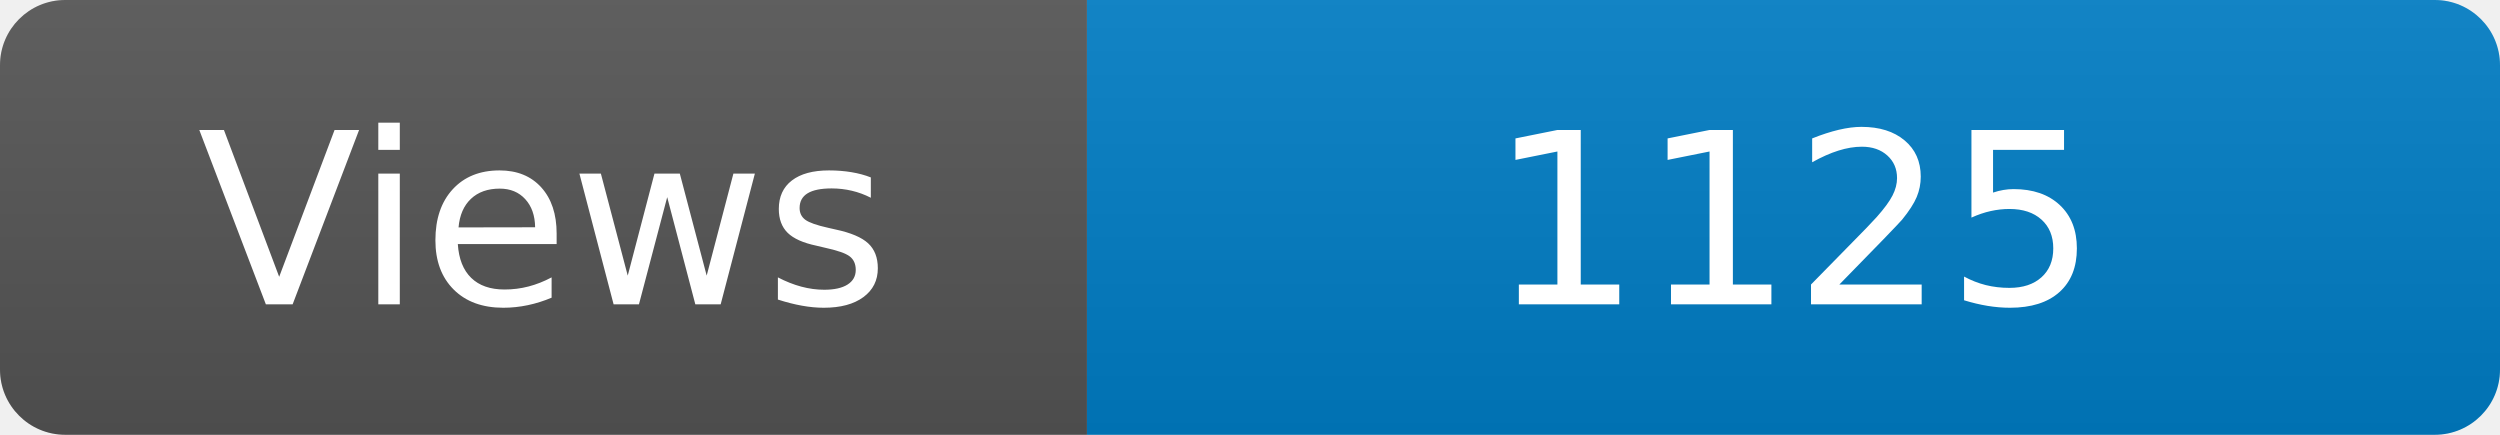
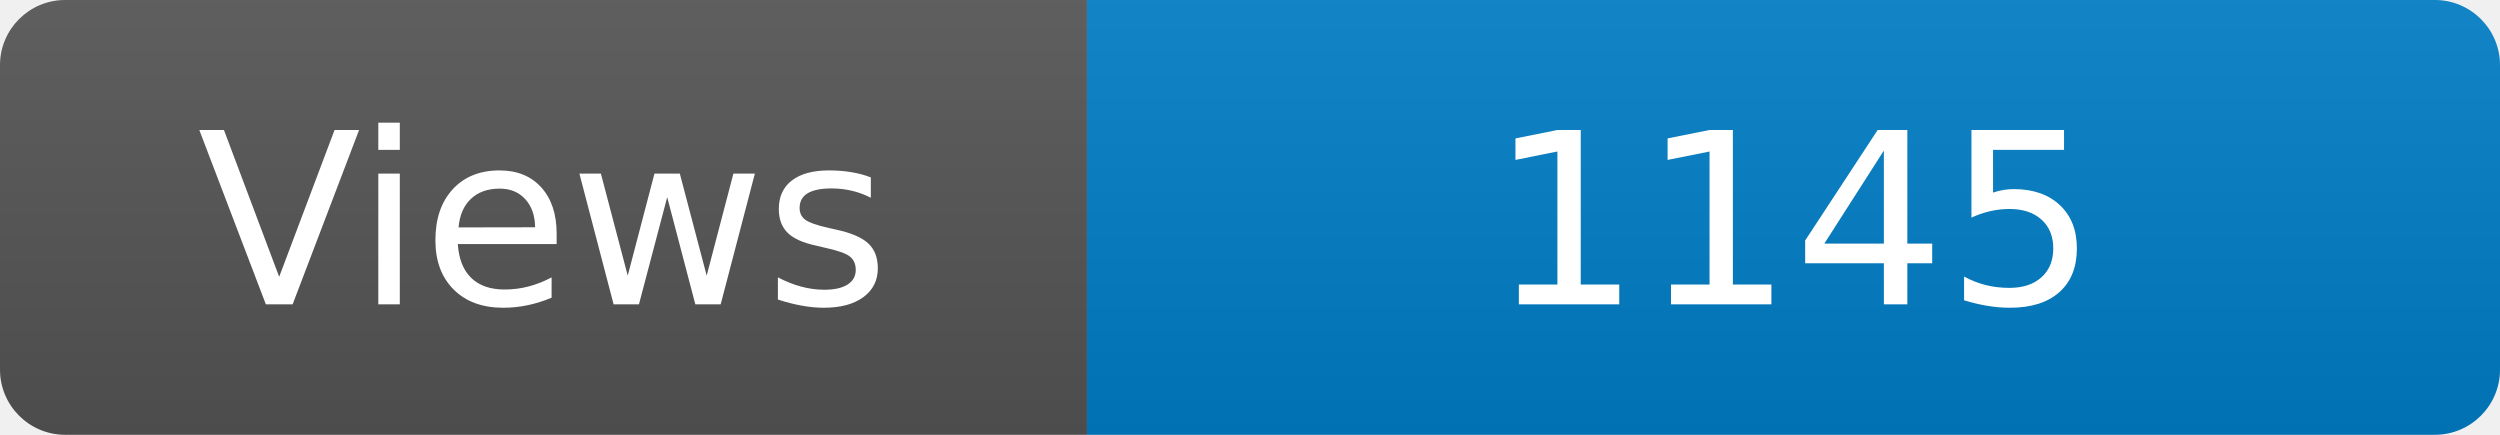
<svg xmlns="http://www.w3.org/2000/svg" width="115" height="20" role="img" aria-label="Maintained?: yes">
  <linearGradient id="s" x2="0" y2="100%">
    <stop offset="0" stop-color="#bbb" stop-opacity=".1" />
    <stop offset="1" stop-opacity=".1" />
  </linearGradient>
  <clipPath id="r">
    <rect width="115" height="20" rx="3" fill="#fff" />
  </clipPath>
  <g clip-path="url(#r)">
    <rect width="50" height="20" fill="#555" />
    <rect x="50" width="160" height="20" fill="#007ec6" />
    <rect width="115" height="20" fill="url(#s)" />
  </g>
  <g fill="#fff" text-anchor="middle" font-family="Verdana,Geneva,DejaVu Sans,sans-serif" font-size="110">
    <text x="250" y="140" transform="scale(.1)" fill="#fff">Views</text>
-     <text x="825" y="140" transform="scale(.1)" fill="#fff">1125</text>
+     <text x="825" y="140" transform="scale(.1)" fill="#fff">1145</text>
  </g>
</svg>
